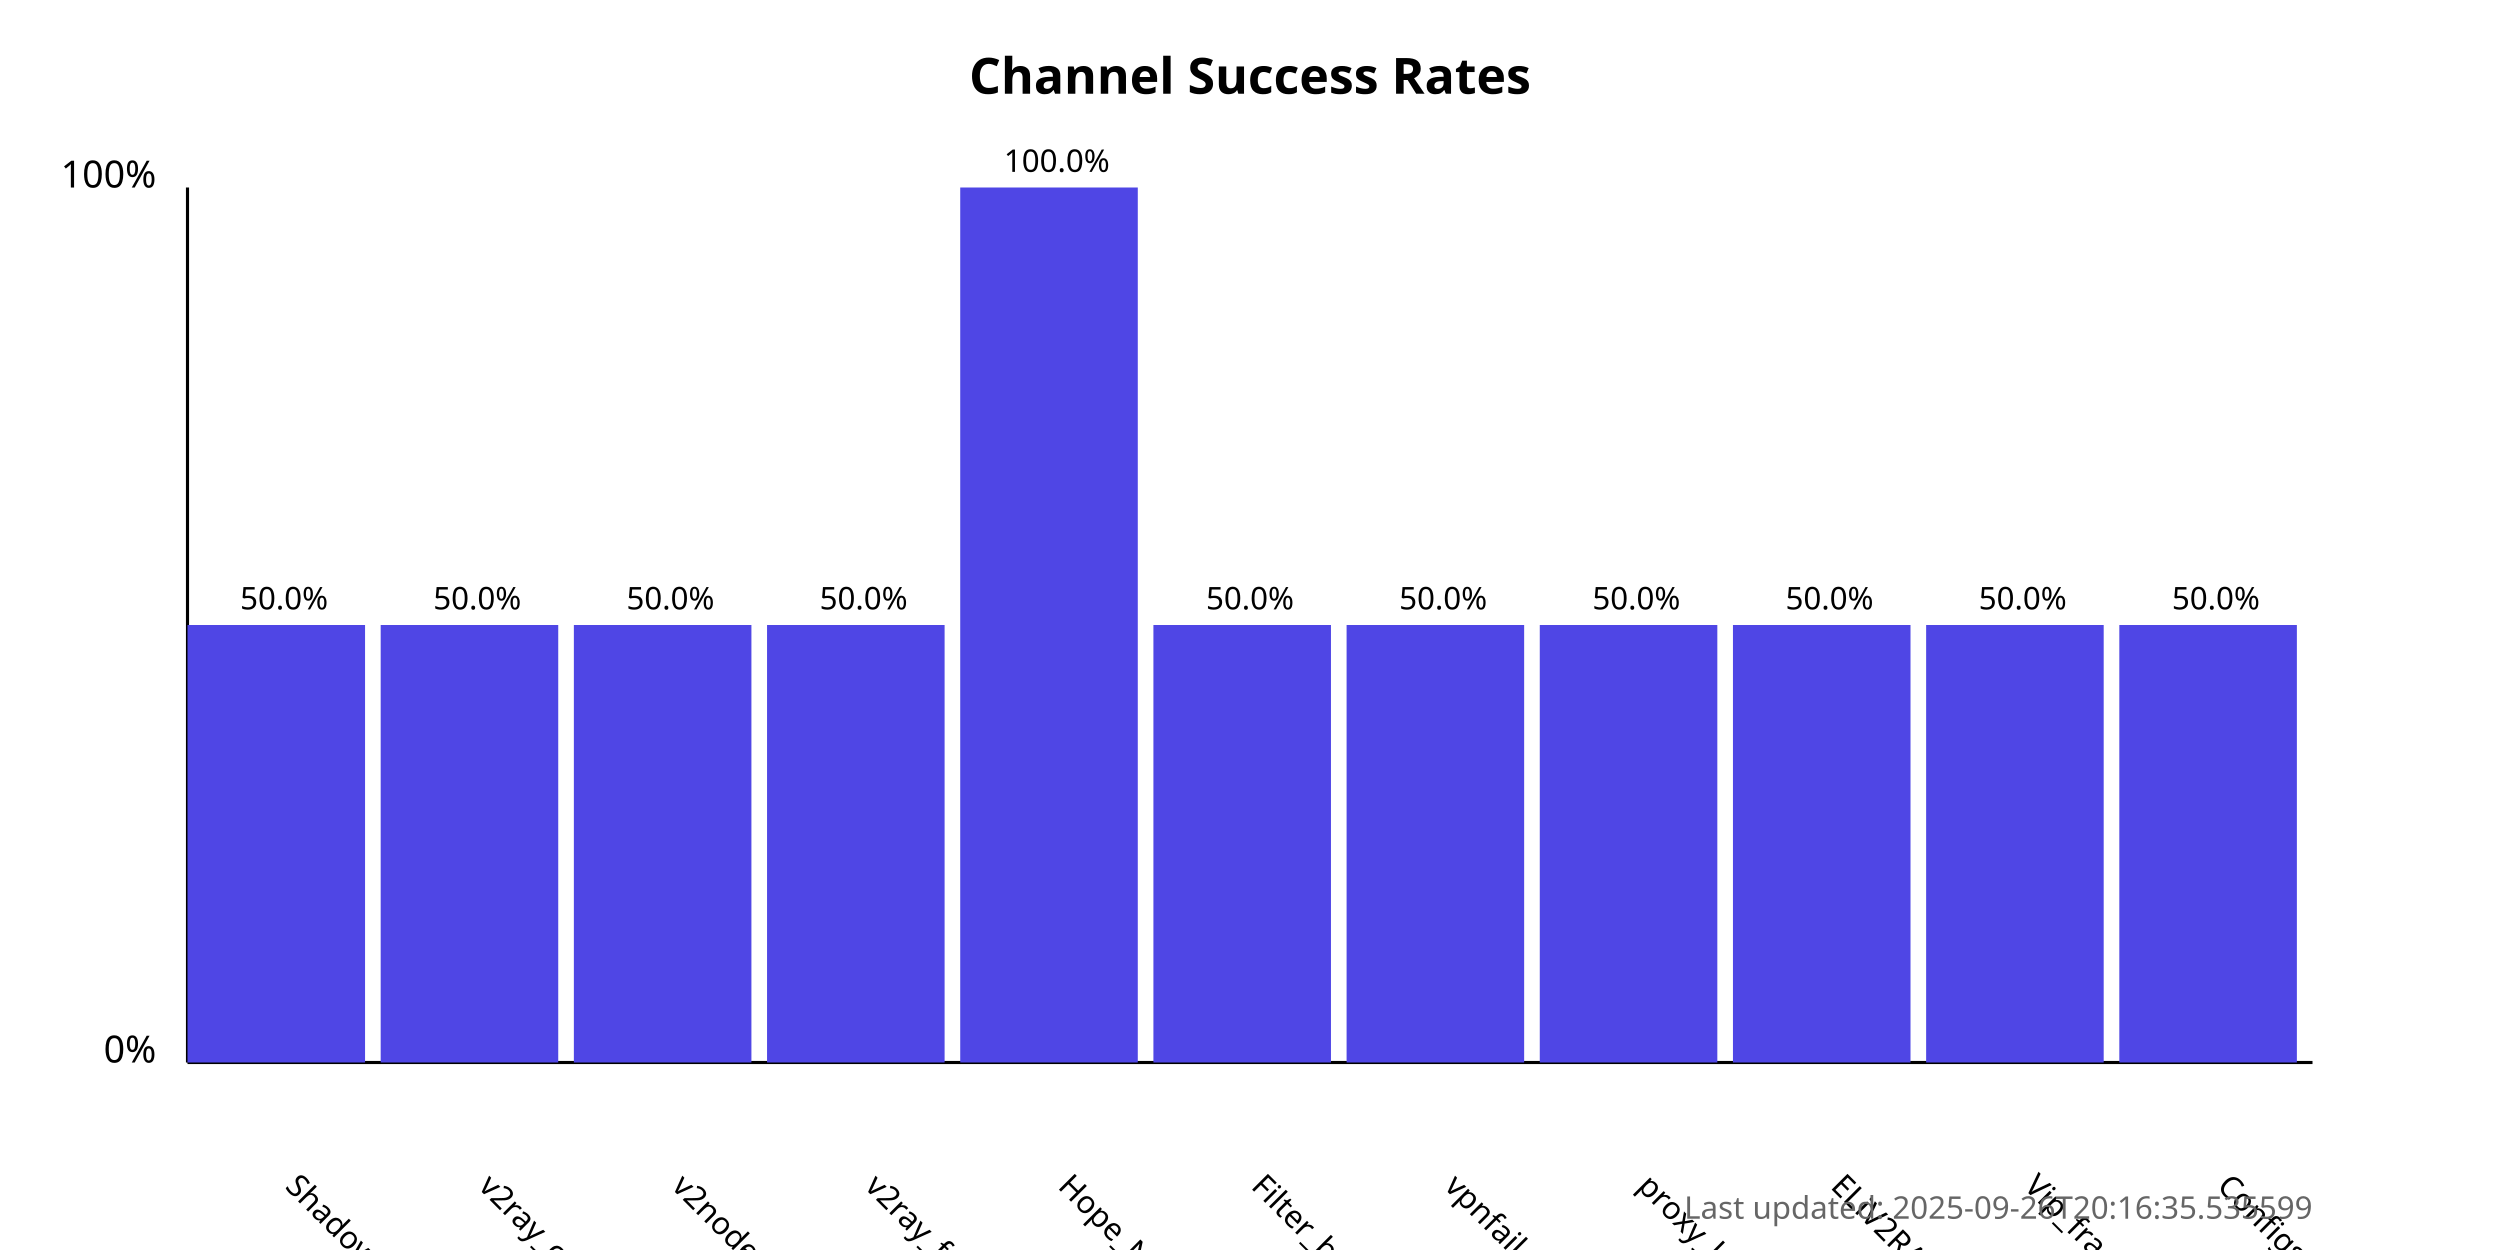
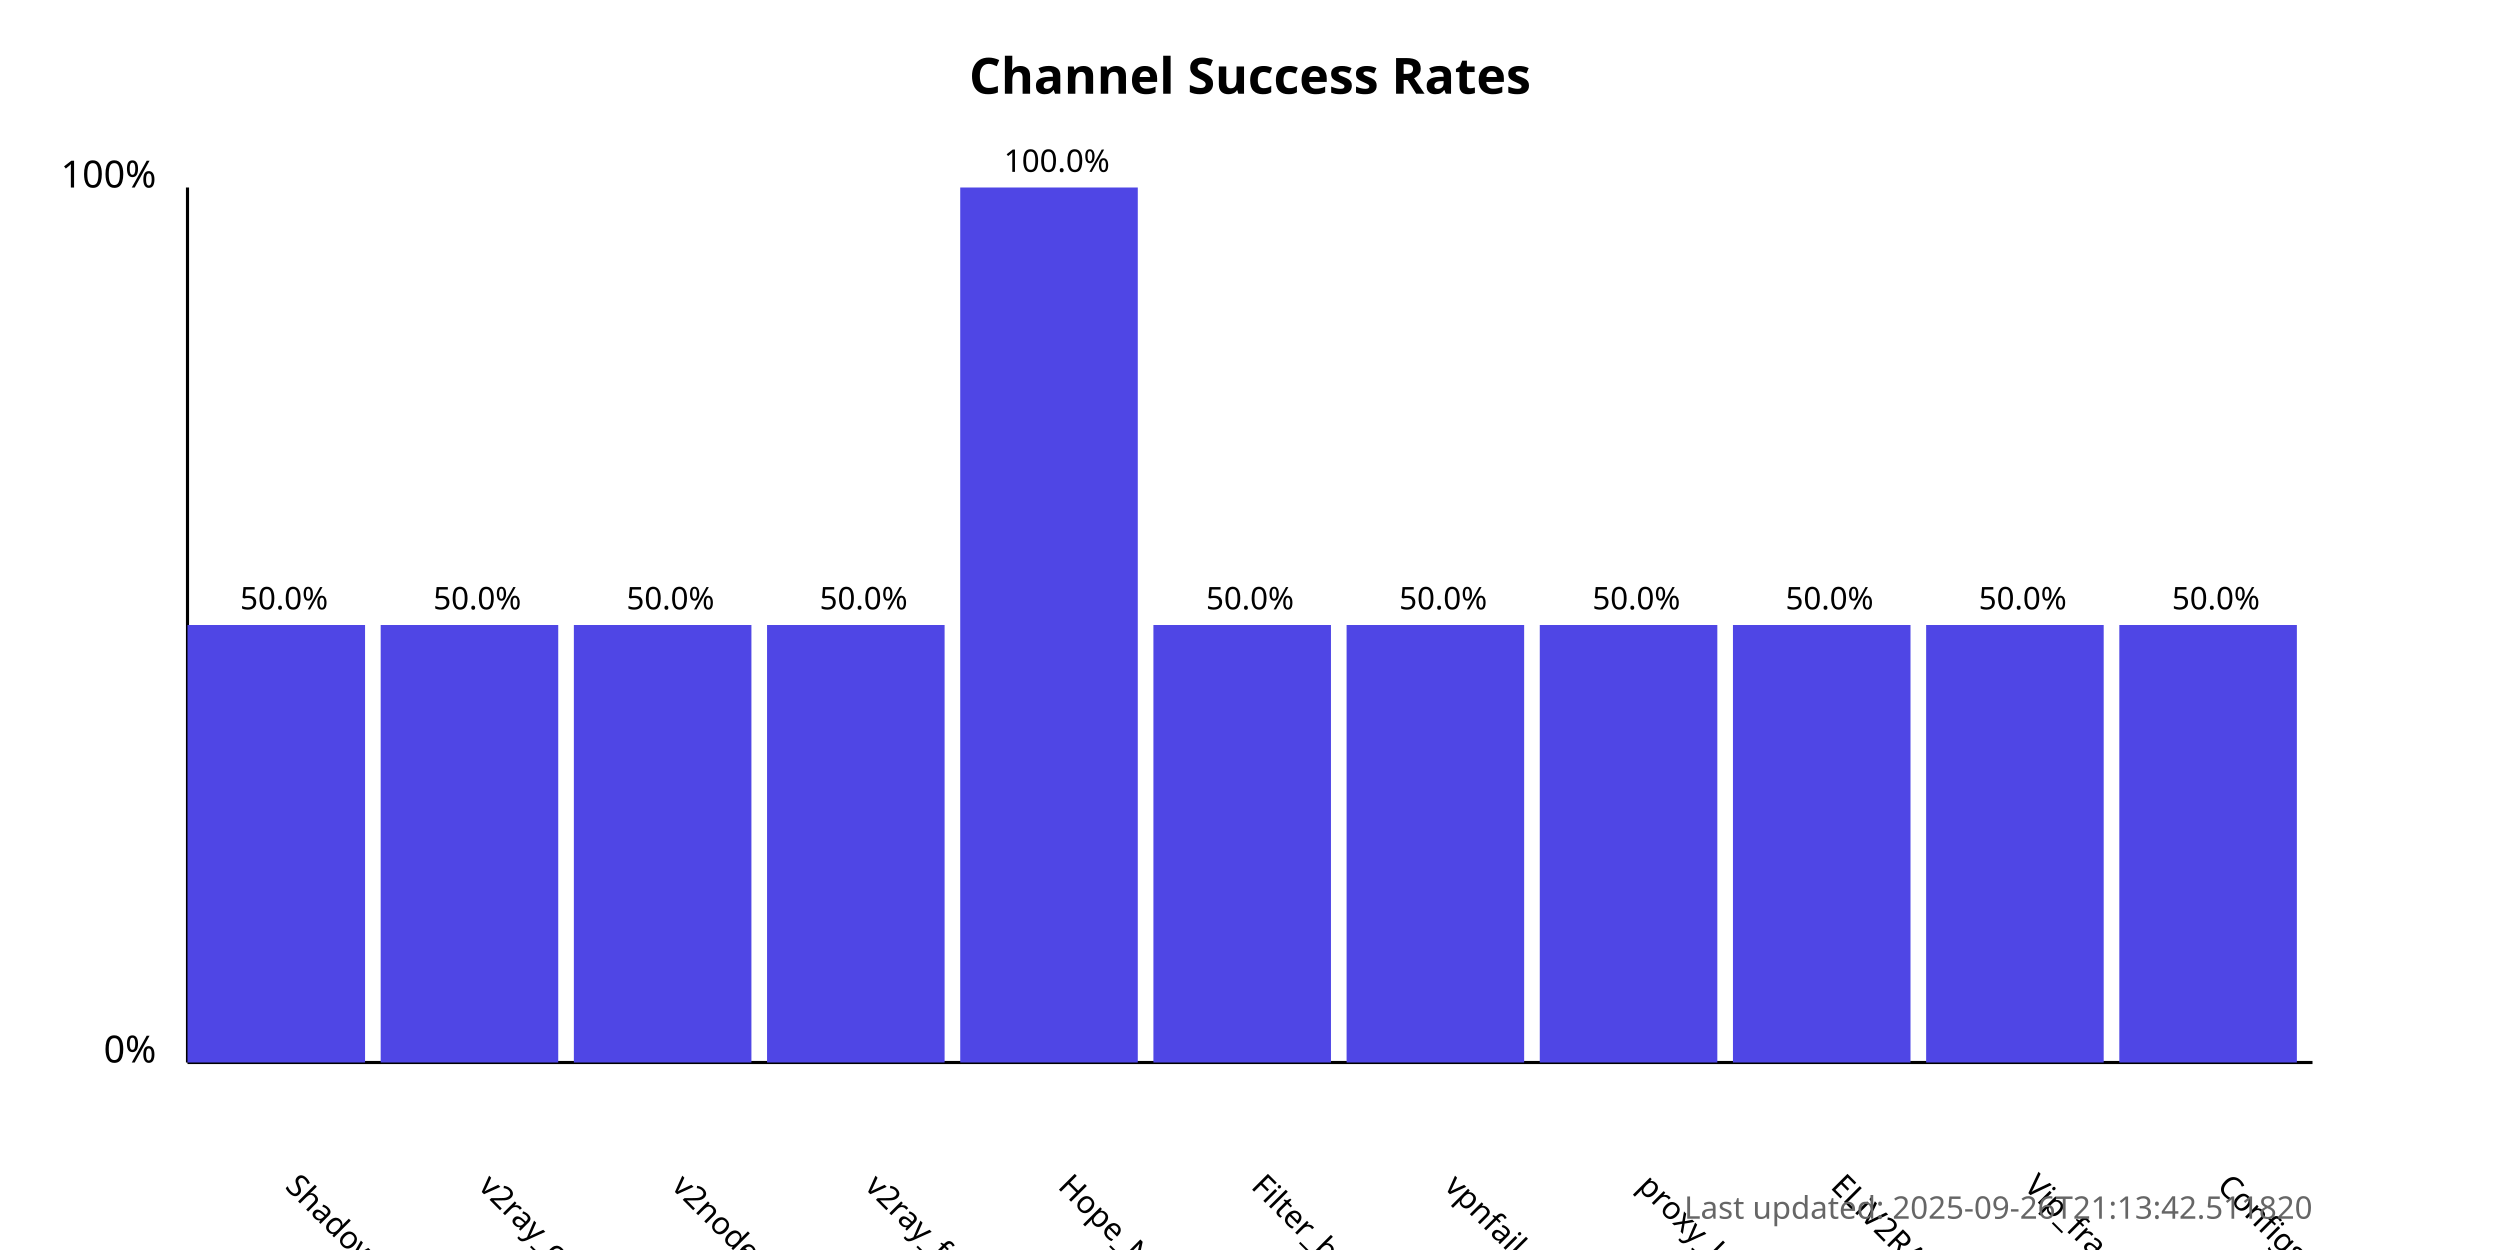
<svg xmlns="http://www.w3.org/2000/svg" width="800" height="400">
  <style>
            .chart-title { font: bold 16px sans-serif; }
            .axis-label { font: 12px sans-serif; }
            .tick-label { font: 10px sans-serif; }
            .bar { fill: #4f46e5; }
            .bar:hover { fill: #6366f1; }
            .timestamp { font: 10px sans-serif; fill: #666; }
        </style>
  <text x="400.0" y="30" text-anchor="middle" class="chart-title">
            Channel Success Rates
        </text>
  <line x1="60" y1="340" x2="60" y2="60" stroke="black" stroke-width="1" />
  <line x1="60" y1="340" x2="740" y2="340" stroke="black" stroke-width="1" />
  <text x="50" y="340" text-anchor="end" class="axis-label">0%</text>
  <text x="50" y="60" text-anchor="end" class="axis-label">100%</text>
  <g>
    <rect x="60" y="200.0" width="56.818" height="140.0" class="bar" />
    <text x="90.909" y="380" transform="rotate(45, 90.90909, 380)" text-anchor="start" class="tick-label">
                ShadowProxy66
            </text>
    <text x="90.909" y="195.0" text-anchor="middle" class="tick-label">
                50.0%
            </text>
  </g>
  <g>
    <rect x="121.818" y="200.0" width="56.818" height="140.0" class="bar" />
    <text x="152.727" y="380" transform="rotate(45, 152.7273, 380)" text-anchor="start" class="tick-label">
                v2ray_configs_pool
            </text>
    <text x="152.727" y="195.0" text-anchor="middle" class="tick-label">
                50.0%
            </text>
  </g>
  <g>
    <rect x="183.636" y="200.0" width="56.818" height="140.0" class="bar" />
    <text x="214.545" y="380" transform="rotate(45, 214.5455, 380)" text-anchor="start" class="tick-label">
                v2nodes
            </text>
    <text x="214.545" y="195.0" text-anchor="middle" class="tick-label">
                50.0%
            </text>
  </g>
  <g>
    <rect x="245.455" y="200.0" width="56.818" height="140.0" class="bar" />
    <text x="276.364" y="380" transform="rotate(45, 276.3636, 380)" text-anchor="start" class="tick-label">
                v2ray_free_conf
            </text>
    <text x="276.364" y="195.0" text-anchor="middle" class="tick-label">
                50.0%
            </text>
  </g>
  <g>
    <rect x="307.273" y="60.0" width="56.818" height="280.0" class="bar" />
    <text x="338.182" y="380" transform="rotate(45, 338.1818, 380)" text-anchor="start" class="tick-label">
                Hope_Net
            </text>
    <text x="338.182" y="55.0" text-anchor="middle" class="tick-label">
                100.0%
            </text>
  </g>
  <g>
    <rect x="369.091" y="200.0" width="56.818" height="140.0" class="bar" />
    <text x="400.0" y="380" transform="rotate(45, 400.0, 380)" text-anchor="start" class="tick-label">
                Filter_breaker
            </text>
    <text x="400.0" y="195.0" text-anchor="middle" class="tick-label">
                50.0%
            </text>
  </g>
  <g>
    <rect x="430.909" y="200.0" width="56.818" height="140.0" class="bar" />
    <text x="461.818" y="380" transform="rotate(45, 461.8182, 380)" text-anchor="start" class="tick-label">
                vpnfail_vless
            </text>
    <text x="461.818" y="195.0" text-anchor="middle" class="tick-label">
                50.0%
            </text>
  </g>
  <g>
    <rect x="492.727" y="200.0" width="56.818" height="140.0" class="bar" />
    <text x="523.636" y="380" transform="rotate(45, 523.6364, 380)" text-anchor="start" class="tick-label">
                proxy_kafee
            </text>
    <text x="523.636" y="195.0" text-anchor="middle" class="tick-label">
                50.0%
            </text>
  </g>
  <g>
    <rect x="554.545" y="200.0" width="56.818" height="140.0" class="bar" />
    <text x="585.455" y="380" transform="rotate(45, 585.4545, 380)" text-anchor="start" class="tick-label">
                ELiV2RAY
            </text>
    <text x="585.455" y="195.0" text-anchor="middle" class="tick-label">
                50.0%
            </text>
  </g>
  <g>
    <rect x="616.364" y="200.0" width="56.818" height="140.0" class="bar" />
    <text x="647.273" y="380" transform="rotate(45, 647.2727, 380)" text-anchor="start" class="tick-label">
                Vip_fragment_v2ray
            </text>
    <text x="647.273" y="195.0" text-anchor="middle" class="tick-label">
                50.0%
            </text>
  </g>
  <g>
    <rect x="678.182" y="200.0" width="56.818" height="140.0" class="bar" />
    <text x="709.091" y="380" transform="rotate(45, 709.0909, 380)" text-anchor="start" class="tick-label">
                ConfigsHubPlus
            </text>
    <text x="709.091" y="195.0" text-anchor="middle" class="tick-label">
                50.0%
            </text>
  </g>
  <text x="740" y="390" text-anchor="end" class="timestamp">
-             Last updated: 2025-09-26T20:16:35.535599
+             Last updated: 2025-09-26T21:13:42.511820
        </text>
</svg>
